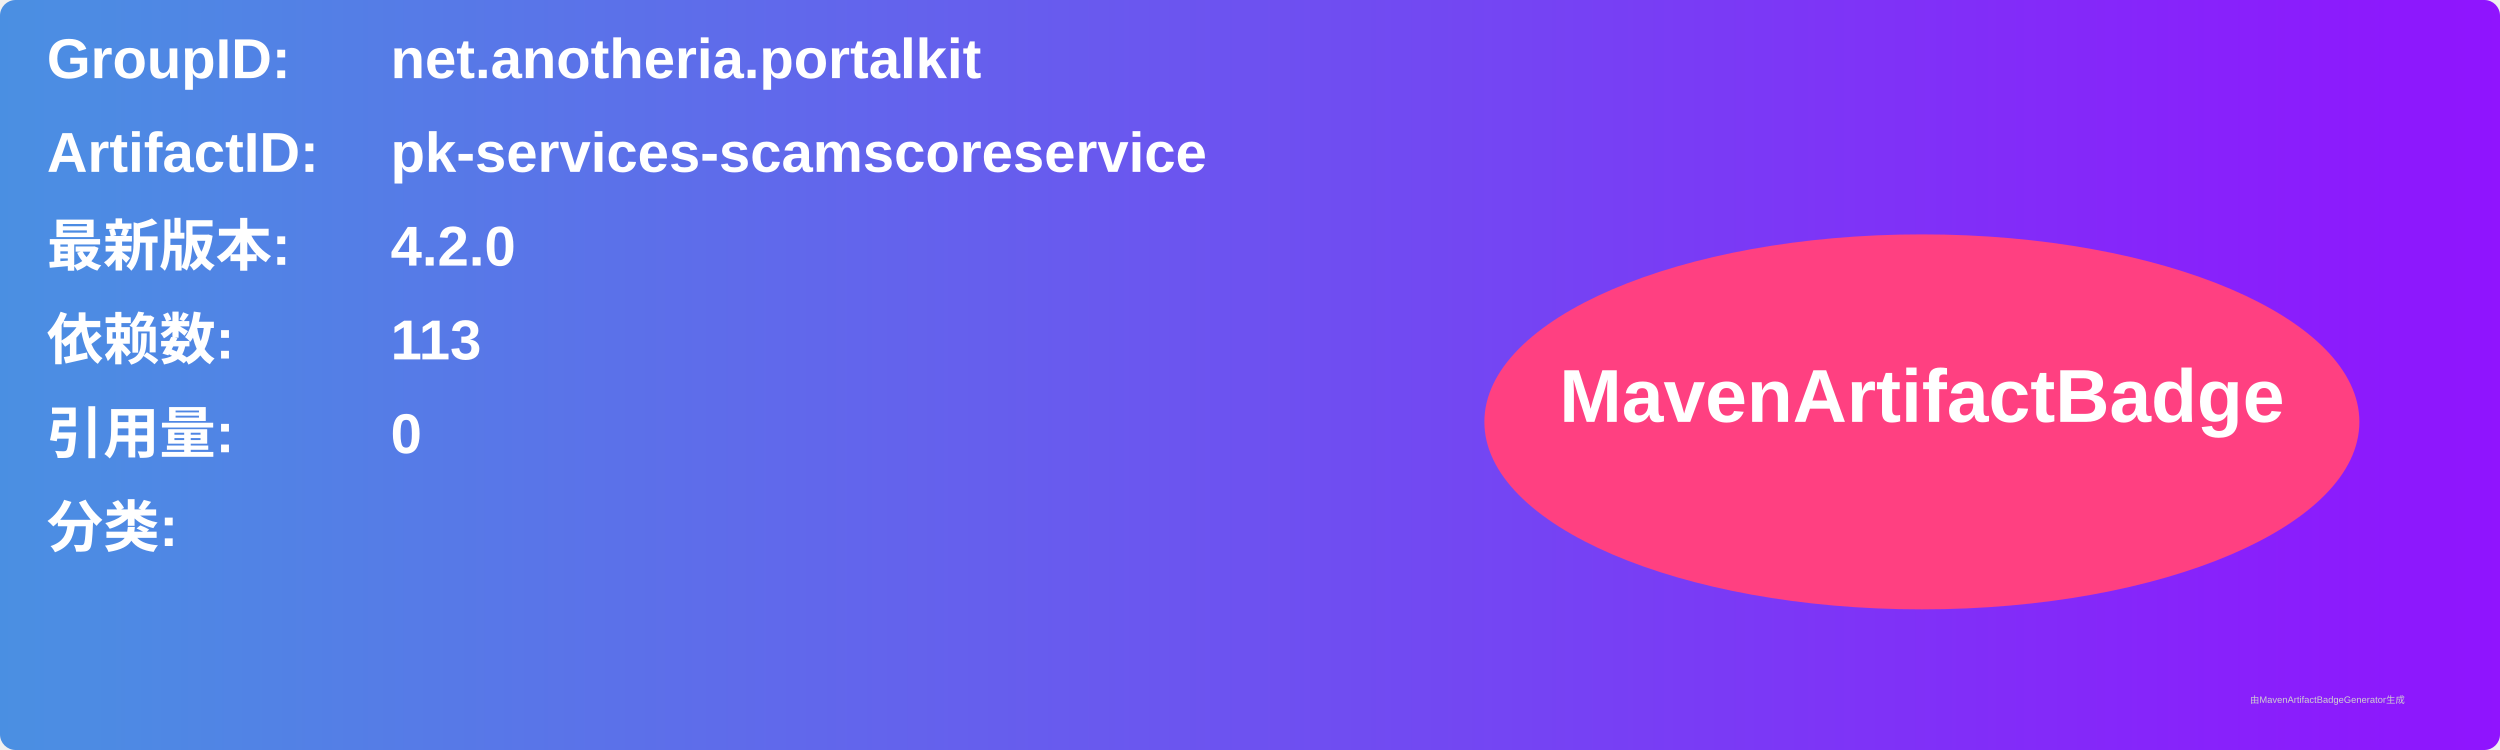
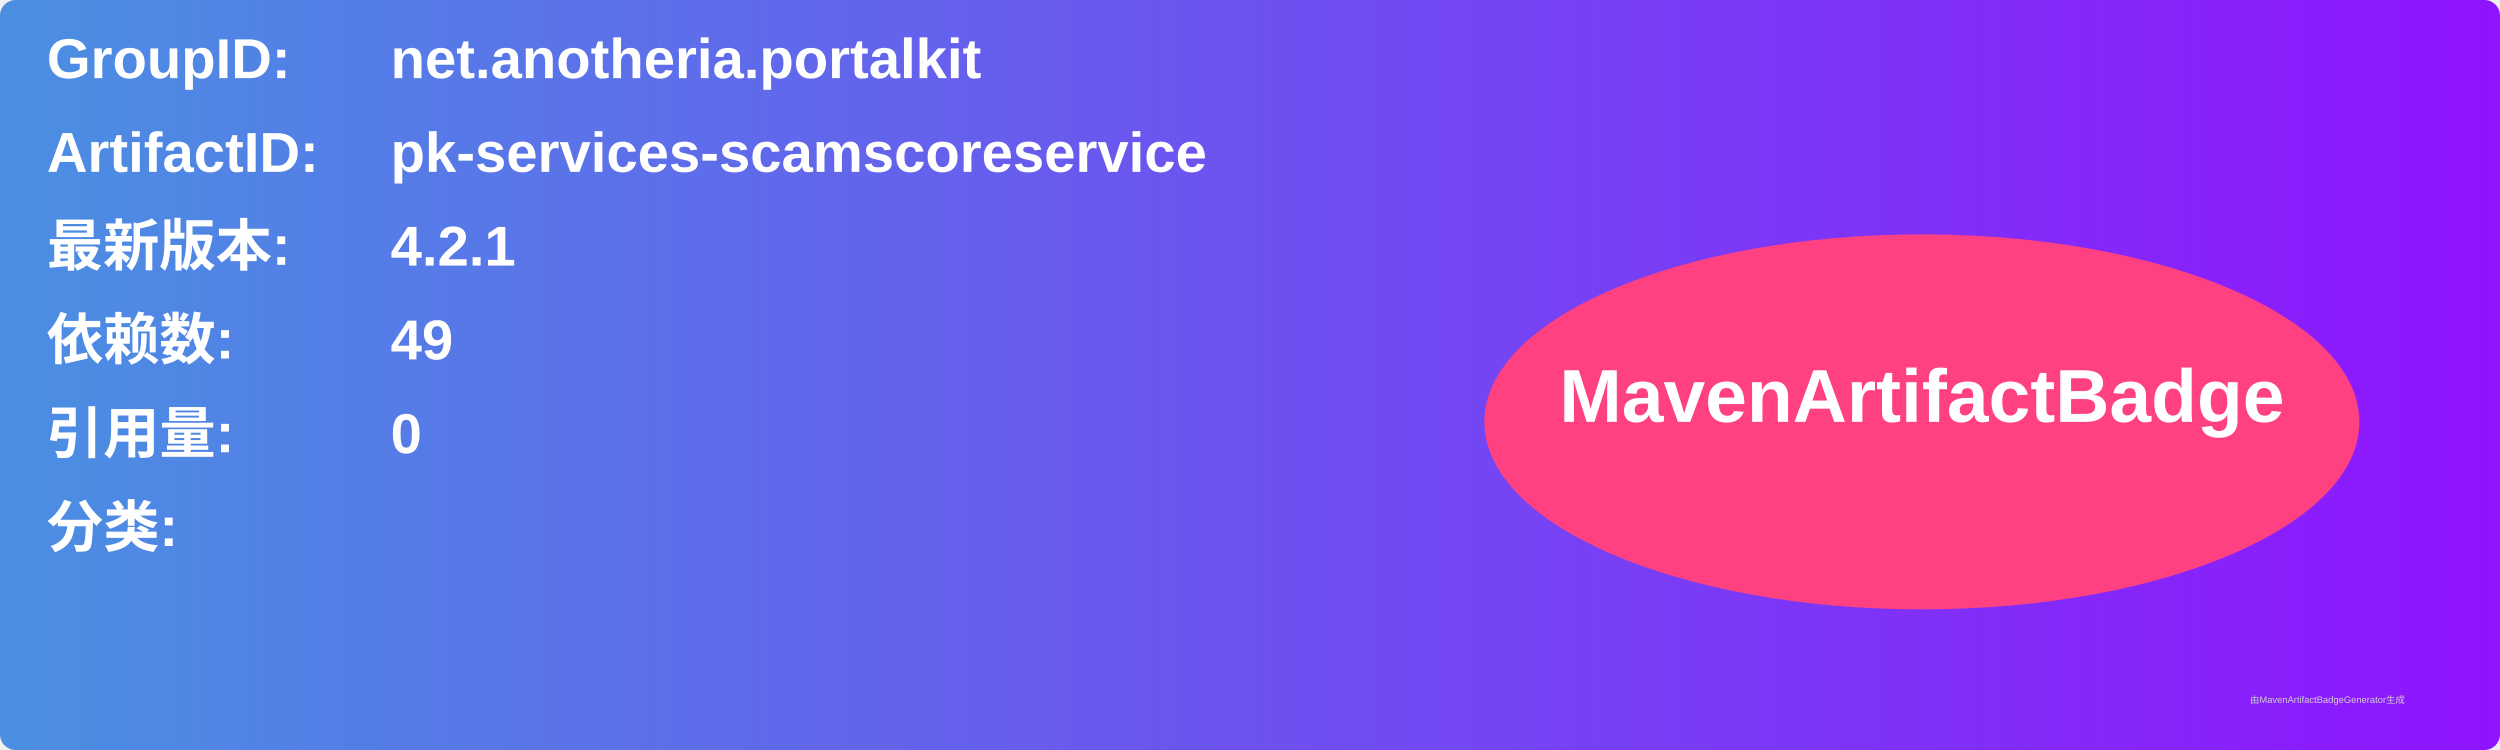
<svg xmlns="http://www.w3.org/2000/svg" width="800" height="240" viewBox="0 0 800 240">
  <linearGradient id="grad" x1="0%" y1="0%" x2="100%" y2="0%">
    <stop offset="0%" stop-color="#4a90e2" />
    <stop offset="100%" stop-color="#9013fe" />
  </linearGradient>
  <rect width="100%" height="100%" rx="5" ry="5" fill="url(#grad)" />
  <g transform="translate(15, 15)">
    <text x="0" y="10" font-family="Arial" font-size="18" fill="white" font-weight="bold" width="260">GroupID:</text>
    <text x="110" y="10" font-family="Arial" font-size="18" fill="white" font-weight="bold" width="460">net.anotheria.portalkit</text>
    <text x="0" y="40" font-family="Arial" font-size="18" fill="white" font-weight="bold" width="260">ArtifactID:</text>
    <text x="110" y="40" font-family="Arial" font-size="18" fill="white" font-weight="bold" width="460">pk-services-scamscoreservice</text>
    <text x="0" y="70" font-family="Arial" font-size="18" fill="white" font-weight="bold">最新版本:</text>
    <text x="110" y="70" font-family="Arial" font-size="18" fill="white" font-weight="bold">
-       <tspan font-weight="bold">4.2.0</tspan>
+       <tspan font-weight="bold">4.2.1</tspan>
    </text>
    <text x="0" y="100" font-family="Arial" font-size="18" fill="white" font-weight="bold">依赖数: </text>
    <text x="110" y="100" font-family="Arial" font-size="18" fill="white">
-       <tspan font-weight="bold">113</tspan>
+       <tspan font-weight="bold">49</tspan>
    </text>
    <text x="0" y="130" font-family="Arial" font-size="18" fill="white" font-weight="bold">引用量: </text>
    <text x="110" y="130" font-family="Arial" font-size="18" fill="white">
      <tspan font-weight="bold">0</tspan>
    </text>
    <text x="0" y="160" font-family="Arial" font-size="18" fill="white" font-weight="bold">分类:</text>
    <text x="10" y="190" font-family="Arial" font-size="10" fill="white">
      <tspan font-weight="bold" />
    </text>
    <ellipse cx="600" cy="120" rx="140" ry="60" fill="#ff4081" />
    <text x="600" y="120" text-anchor="middle" font-family="Arial" font-size="24" fill="white" font-weight="bold">MavenArtifactBadge</text>
  </g>
  <text x="720" y="225" font-family="Arial" font-size="3" fill="#d0d0d0">由MavenArtifactBadgeGenerator生成</text>
</svg>
